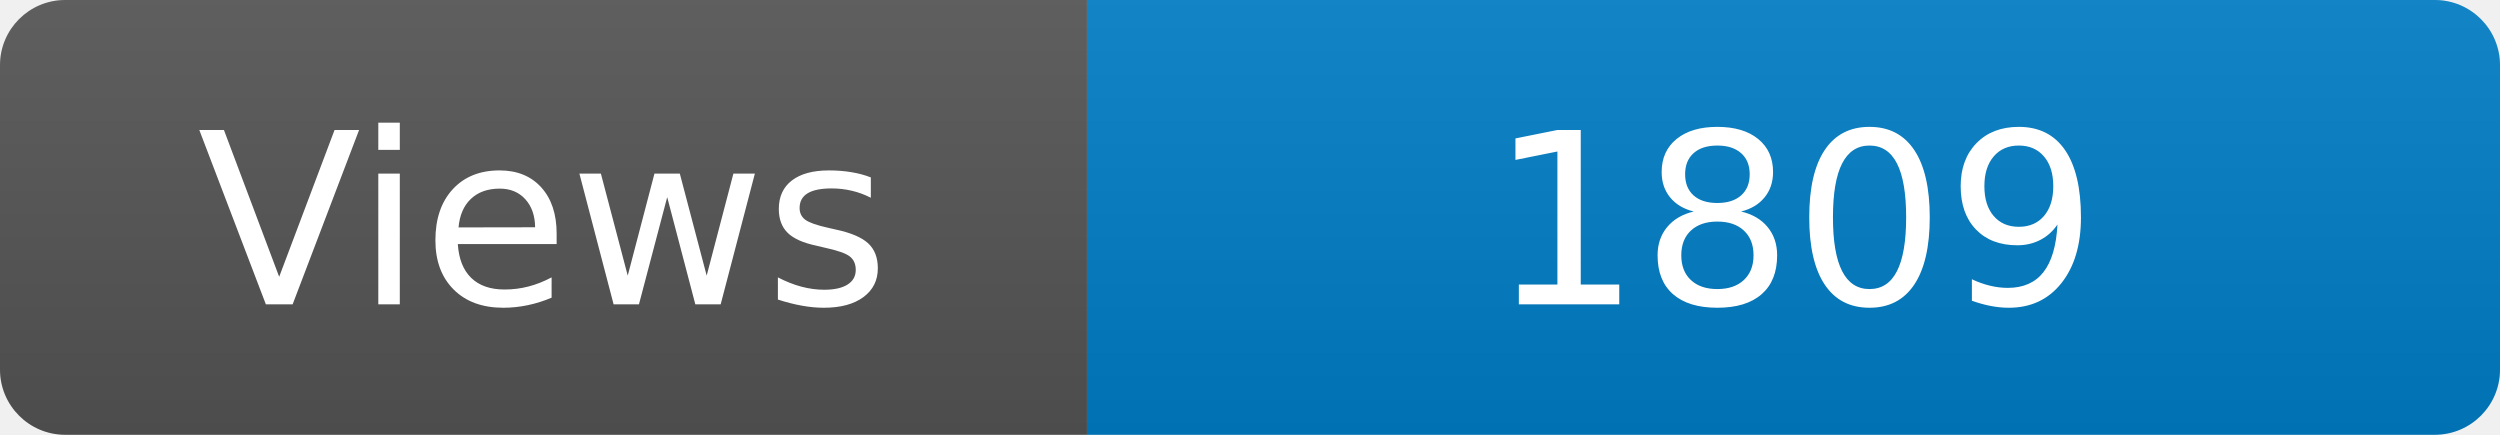
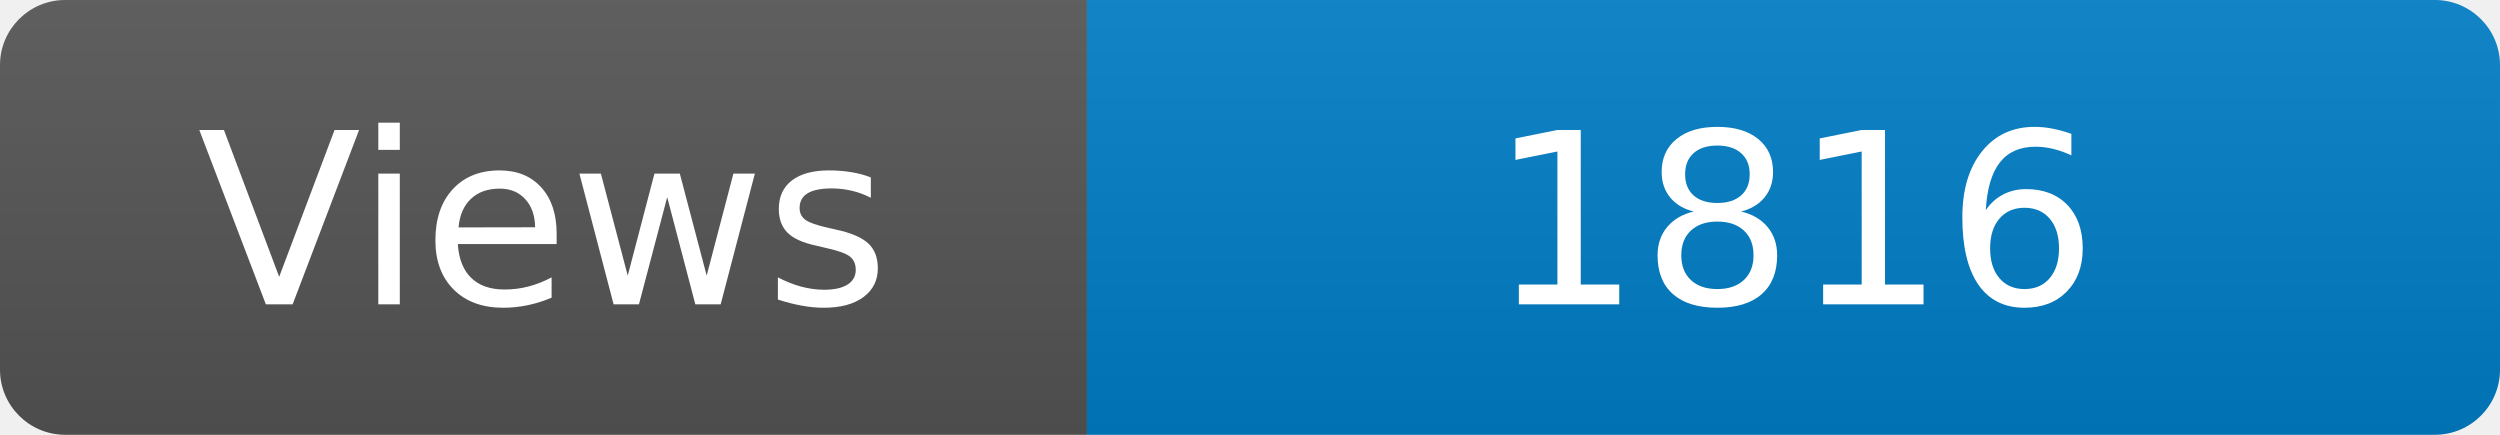
<svg xmlns="http://www.w3.org/2000/svg" width="115" height="20" role="img" aria-label="Maintained?: yes">
  <linearGradient id="s" x2="0" y2="100%">
    <stop offset="0" stop-color="#bbb" stop-opacity=".1" />
    <stop offset="1" stop-opacity=".1" />
  </linearGradient>
  <clipPath id="r">
    <rect width="115" height="20" rx="3" fill="#fff" />
  </clipPath>
  <g clip-path="url(#r)">
    <rect width="50" height="20" fill="#555" />
    <rect x="50" width="160" height="20" fill="#007ec6" />
    <rect width="115" height="20" fill="url(#s)" />
  </g>
  <g fill="#fff" text-anchor="middle" font-family="Verdana,Geneva,DejaVu Sans,sans-serif" font-size="110">
    <text x="250" y="140" transform="scale(.1)" fill="#fff">Views</text>
-     <text x="825" y="140" transform="scale(.1)" fill="#fff">1809</text>
+     <text x="825" y="140" transform="scale(.1)" fill="#fff">1816</text>
  </g>
</svg>
